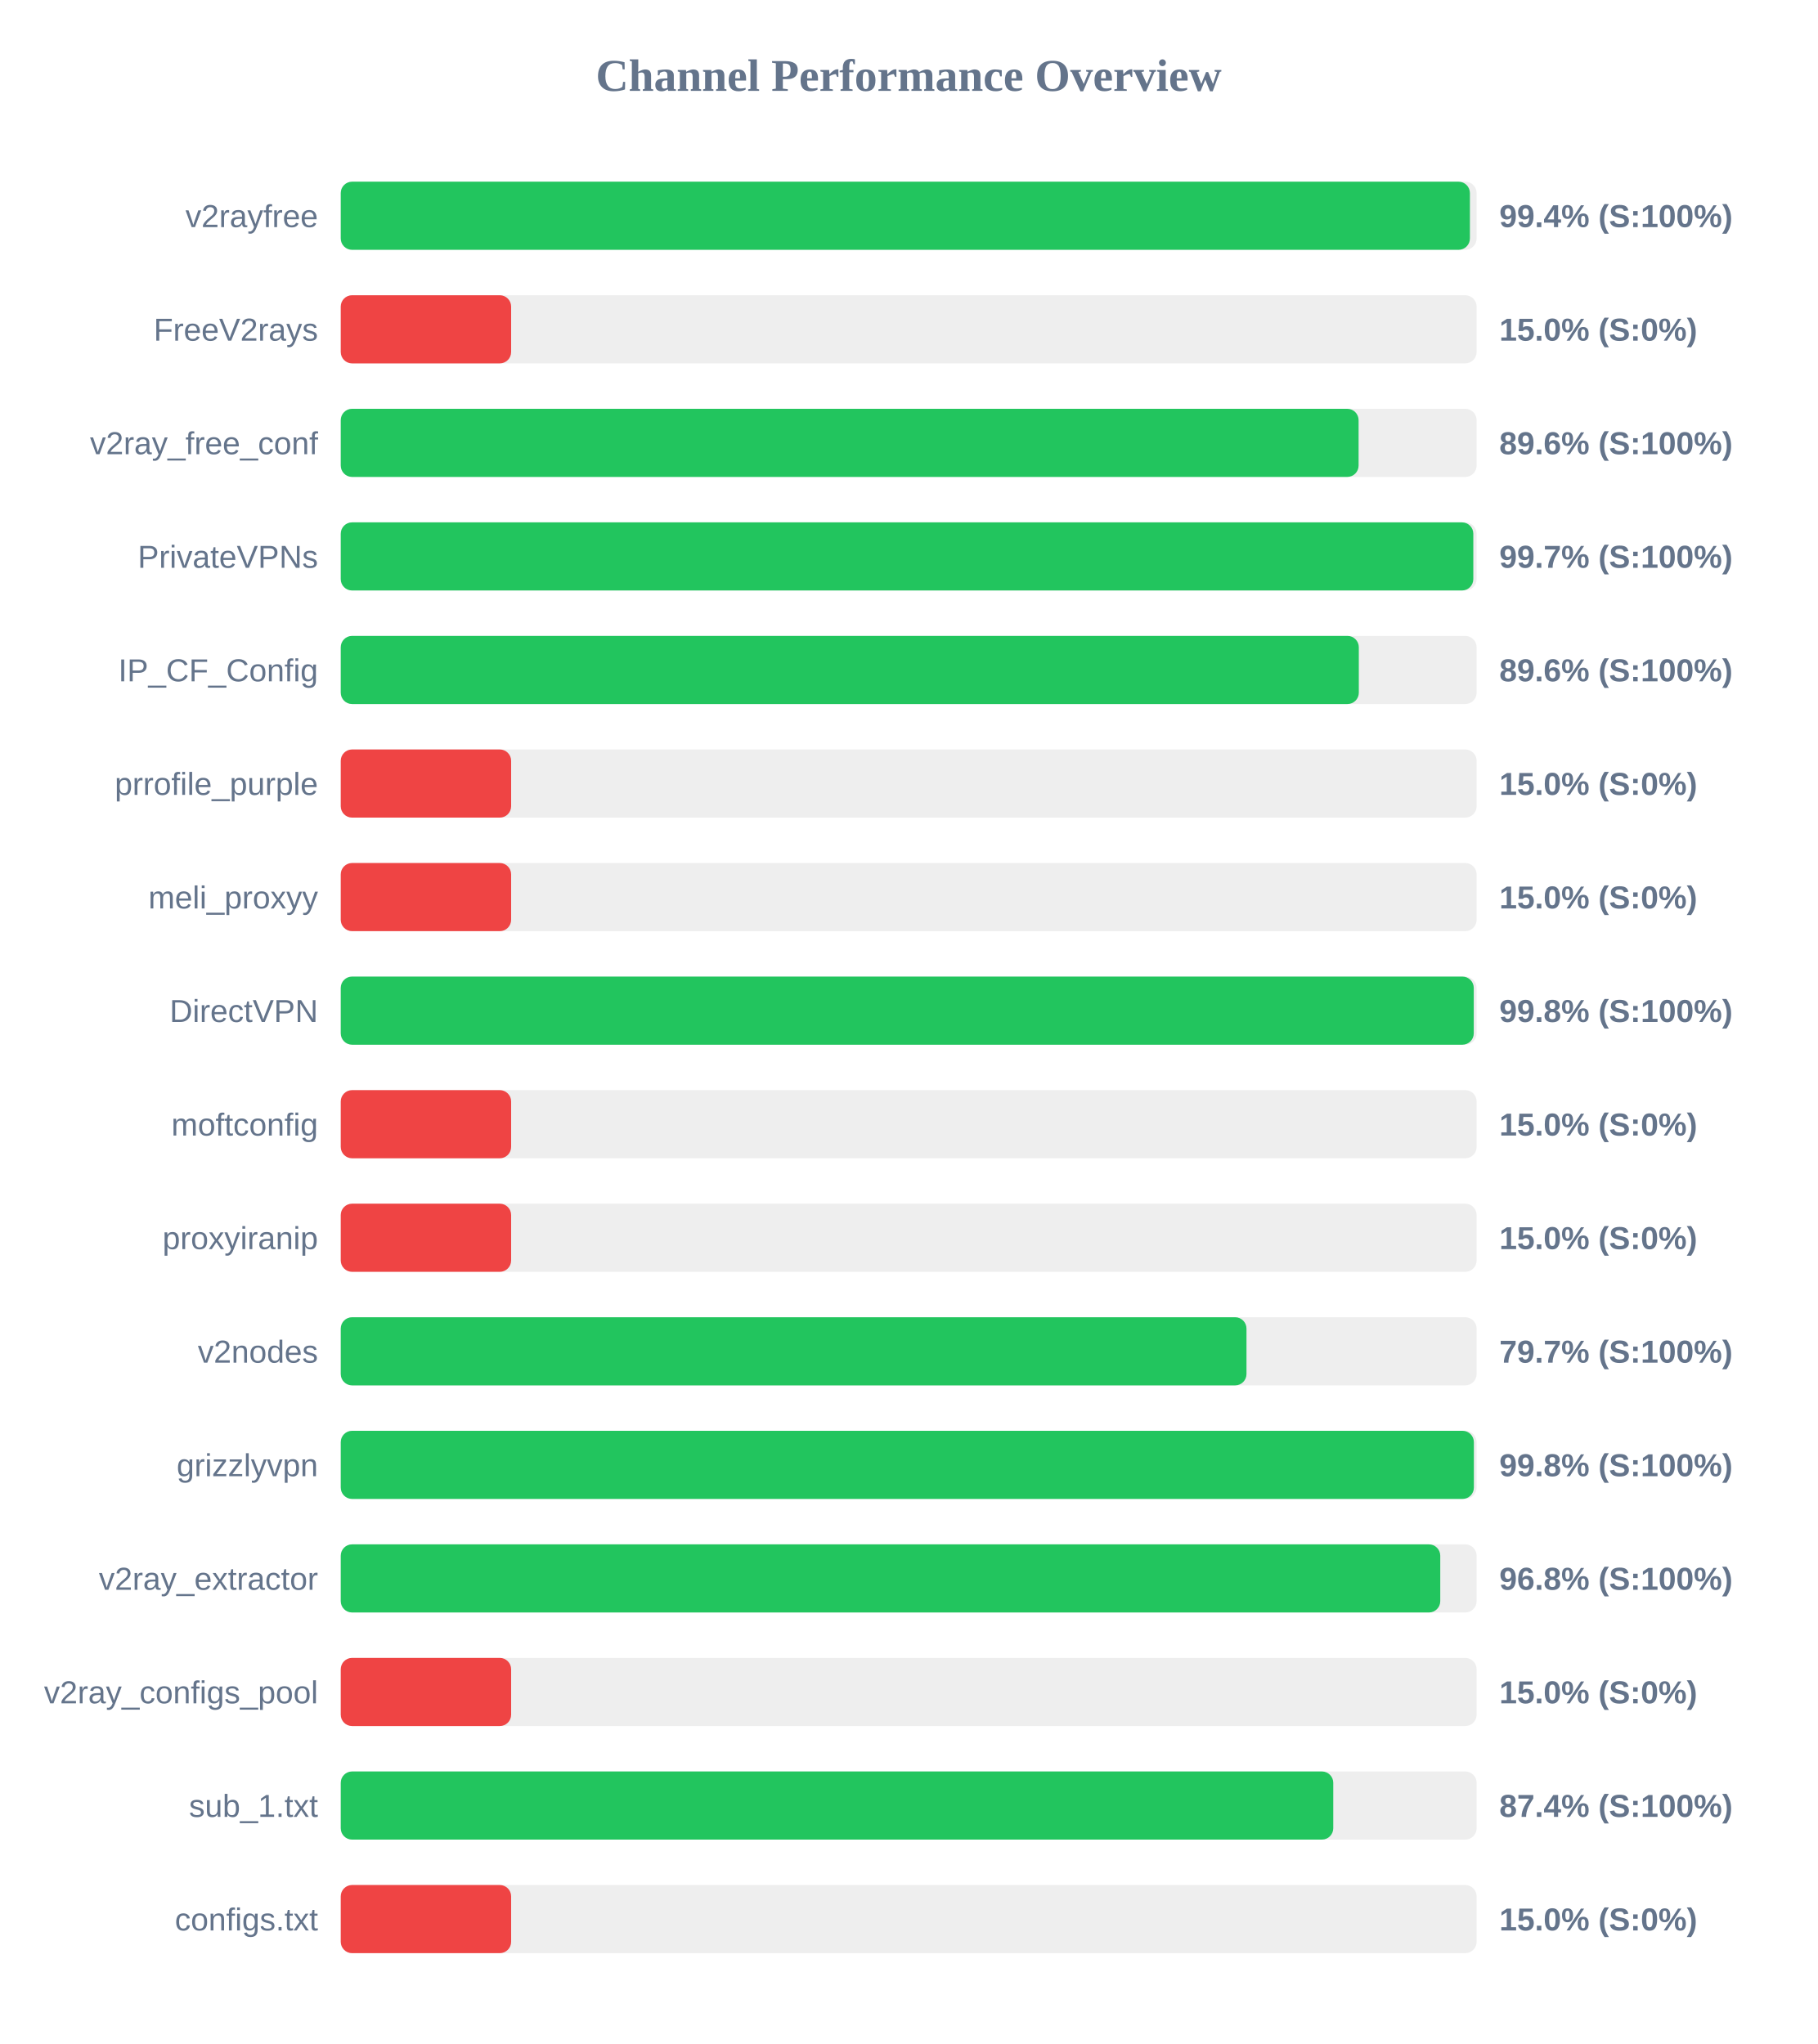
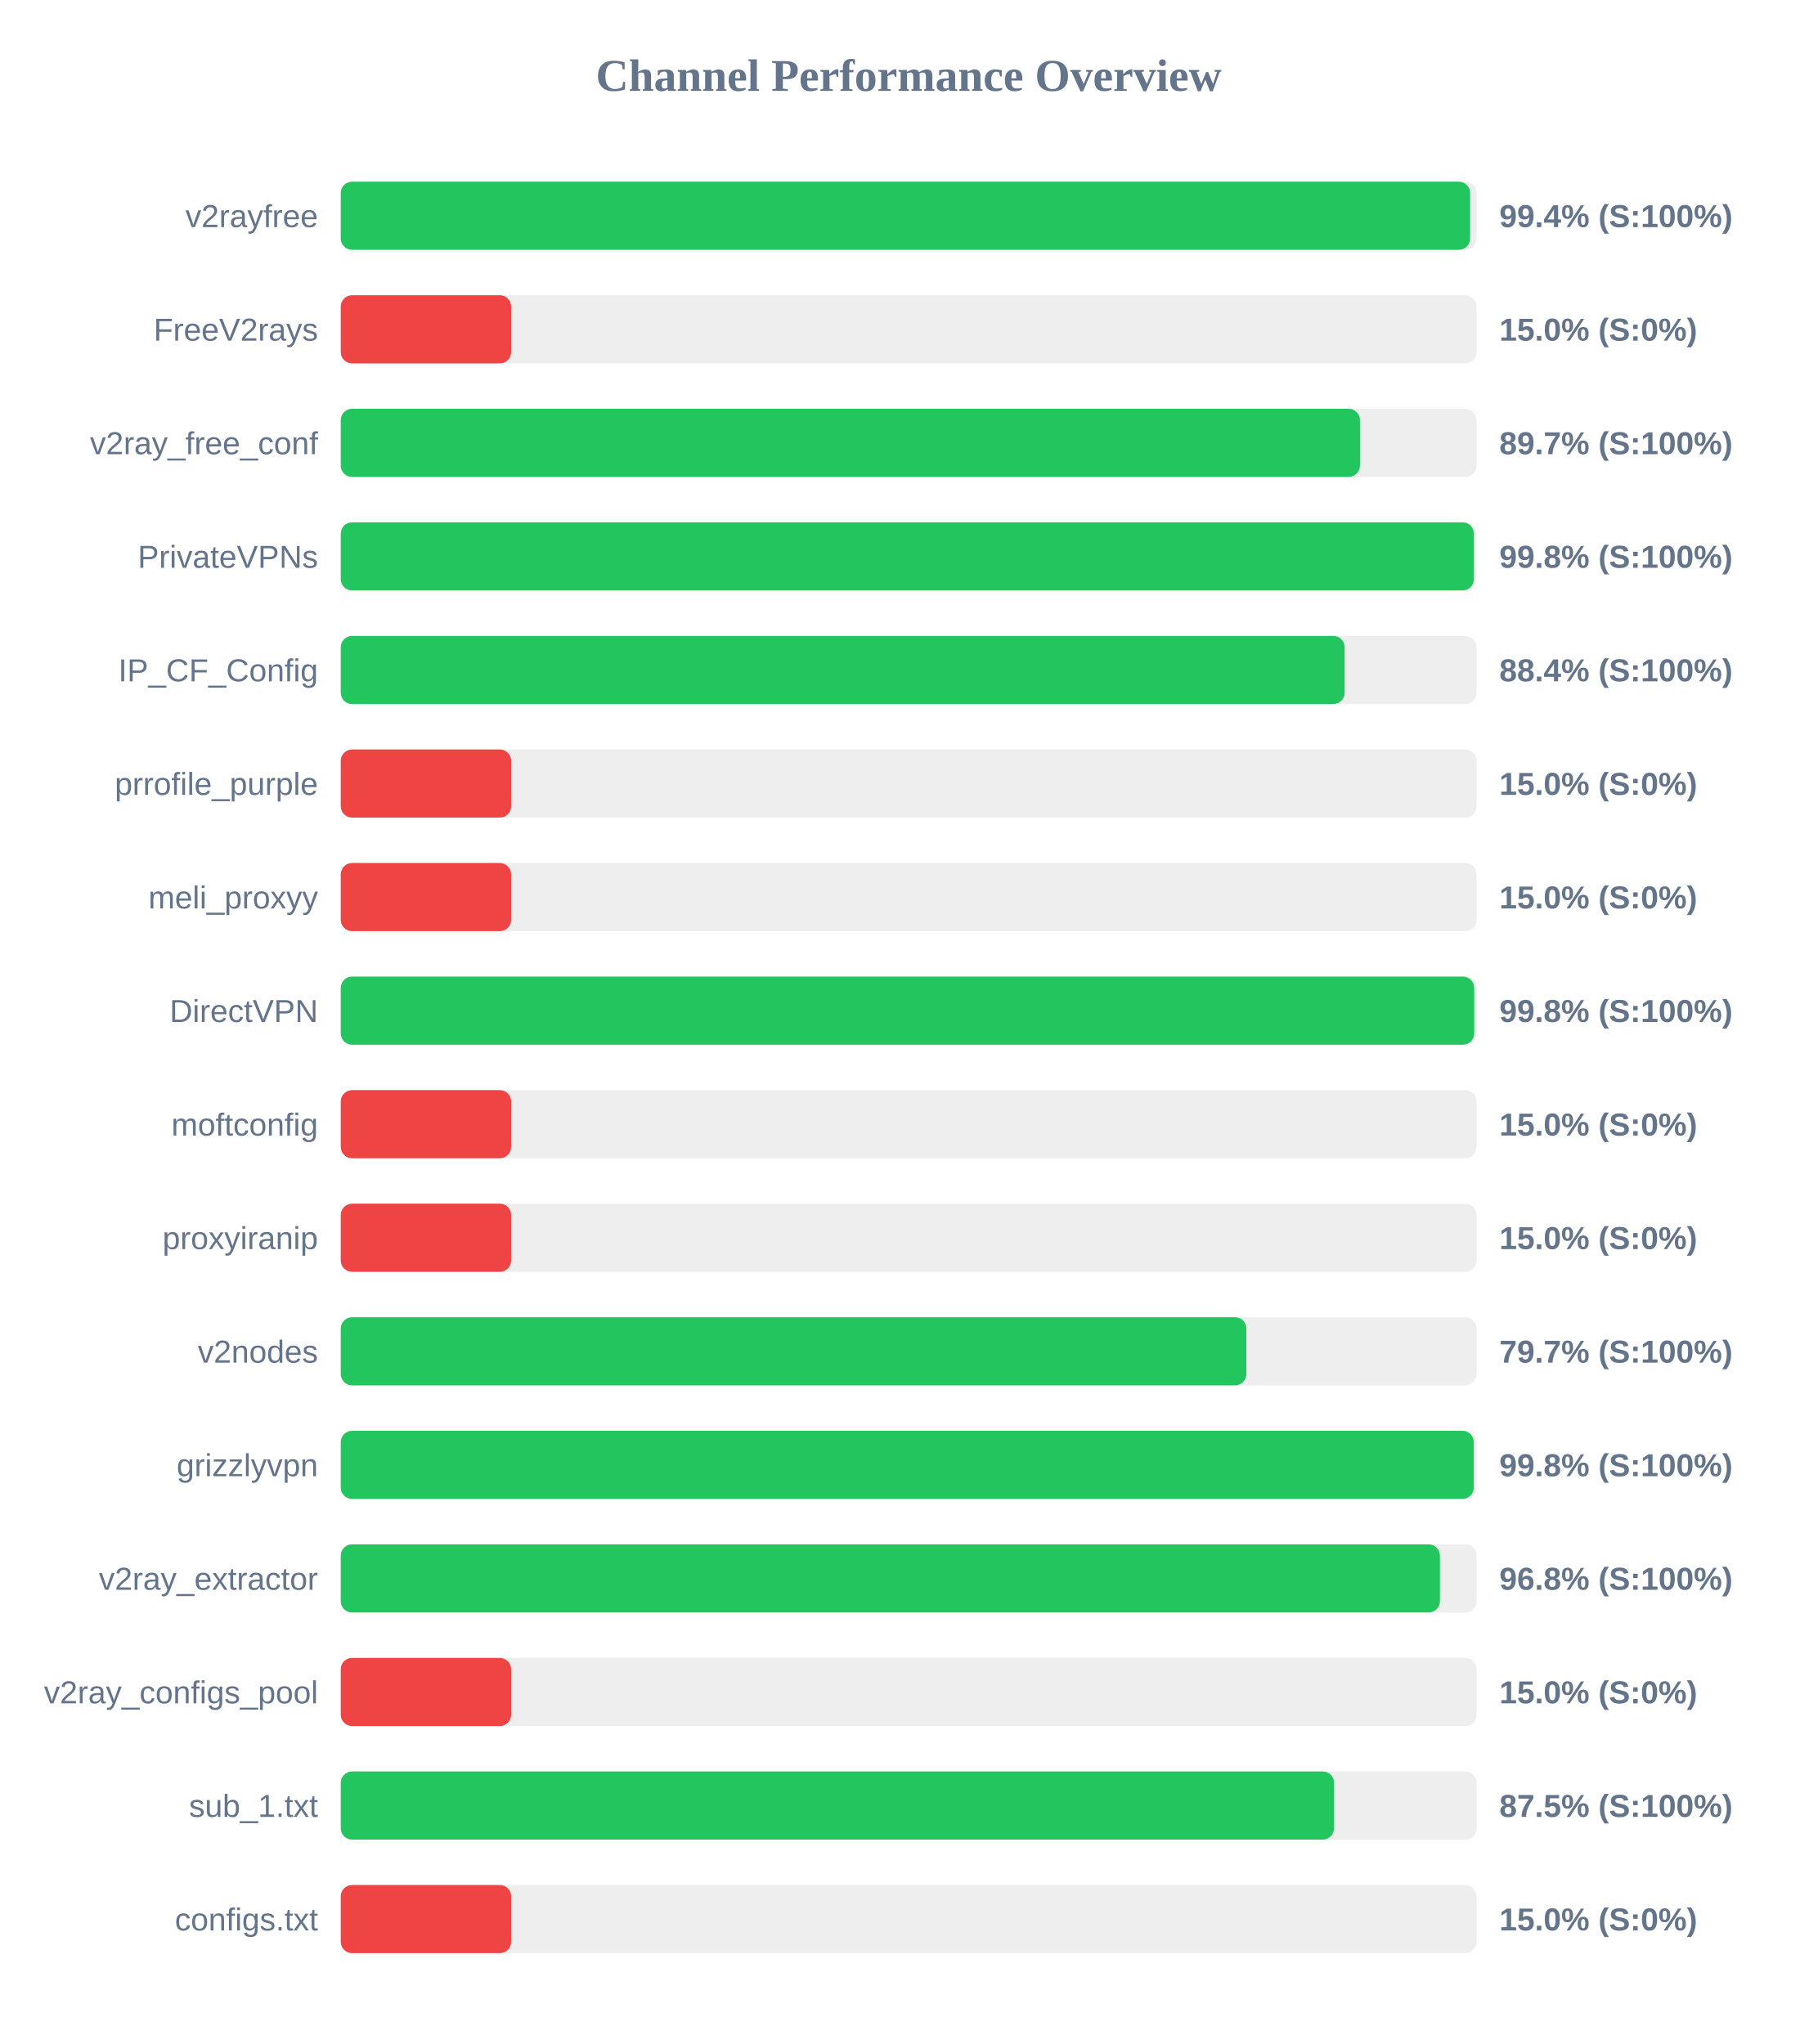
<svg xmlns="http://www.w3.org/2000/svg" width="800" height="900" version="1.1">
  <style>
        .row { font: 14px Arial; fill: #64748b; }
        .score { font: bold 14px Arial; fill: #64748b; }
    </style>
  <text x="400" y="40" text-anchor="middle" font-size="20px" font-weight="bold" fill="#64748b">Channel Performance Overview</text>
  <rect x="150" y="80" width="500" height="30" fill="#eee" rx="5" />
-   <rect x="150" y="80" width="497.05" height="30" fill="#22c55e" rx="5" />
+   <rect x="150" y="80" width="497.15" height="30" fill="#22c55e" rx="5" />
  <text x="140" y="100" text-anchor="end" class="row">v2rayfree</text>
  <text x="660" y="100" text-anchor="start" class="score">99.4% (S:100%)</text>
  <rect x="150" y="130" width="500" height="30" fill="#eee" rx="5" />
  <rect x="150" y="130" width="75.0" height="30" fill="#ef4444" rx="5" />
  <text x="140" y="150" text-anchor="end" class="row">FreeV2rays</text>
  <text x="660" y="150" text-anchor="start" class="score">15.0% (S:0%)</text>
  <rect x="150" y="180" width="500" height="30" fill="#eee" rx="5" />
-   <rect x="150" y="180" width="448.05" height="30" fill="#22c55e" rx="5" />
+   <rect x="150" y="180" width="448.65" height="30" fill="#22c55e" rx="5" />
  <text x="140" y="200" text-anchor="end" class="row">v2ray_free_conf</text>
-   <text x="660" y="200" text-anchor="start" class="score">89.6% (S:100%)</text>
+   <text x="660" y="200" text-anchor="start" class="score">89.7% (S:100%)</text>
  <rect x="150" y="230" width="500" height="30" fill="#eee" rx="5" />
-   <rect x="150" y="230" width="498.55" height="30" fill="#22c55e" rx="5" />
+   <rect x="150" y="230" width="498.8" height="30" fill="#22c55e" rx="5" />
  <text x="140" y="250" text-anchor="end" class="row">PrivateVPNs</text>
-   <text x="660" y="250" text-anchor="start" class="score">99.7% (S:100%)</text>
+   <text x="660" y="250" text-anchor="start" class="score">99.8% (S:100%)</text>
  <rect x="150" y="280" width="500" height="30" fill="#eee" rx="5" />
-   <rect x="150" y="280" width="448.15" height="30" fill="#22c55e" rx="5" />
+   <rect x="150" y="280" width="441.9" height="30" fill="#22c55e" rx="5" />
  <text x="140" y="300" text-anchor="end" class="row">IP_CF_Config</text>
-   <text x="660" y="300" text-anchor="start" class="score">89.6% (S:100%)</text>
+   <text x="660" y="300" text-anchor="start" class="score">88.4% (S:100%)</text>
  <rect x="150" y="330" width="500" height="30" fill="#eee" rx="5" />
  <rect x="150" y="330" width="75.0" height="30" fill="#ef4444" rx="5" />
  <text x="140" y="350" text-anchor="end" class="row">prrofile_purple</text>
  <text x="660" y="350" text-anchor="start" class="score">15.0% (S:0%)</text>
  <rect x="150" y="380" width="500" height="30" fill="#eee" rx="5" />
  <rect x="150" y="380" width="75.0" height="30" fill="#ef4444" rx="5" />
  <text x="140" y="400" text-anchor="end" class="row">meli_proxyy</text>
  <text x="660" y="400" text-anchor="start" class="score">15.0% (S:0%)</text>
  <rect x="150" y="430" width="500" height="30" fill="#eee" rx="5" />
-   <rect x="150" y="430" width="498.75" height="30" fill="#22c55e" rx="5" />
+   <rect x="150" y="430" width="498.95" height="30" fill="#22c55e" rx="5" />
  <text x="140" y="450" text-anchor="end" class="row">DirectVPN</text>
  <text x="660" y="450" text-anchor="start" class="score">99.8% (S:100%)</text>
  <rect x="150" y="480" width="500" height="30" fill="#eee" rx="5" />
  <rect x="150" y="480" width="75.0" height="30" fill="#ef4444" rx="5" />
  <text x="140" y="500" text-anchor="end" class="row">moftconfig</text>
  <text x="660" y="500" text-anchor="start" class="score">15.0% (S:0%)</text>
  <rect x="150" y="530" width="500" height="30" fill="#eee" rx="5" />
  <rect x="150" y="530" width="75.0" height="30" fill="#ef4444" rx="5" />
  <text x="140" y="550" text-anchor="end" class="row">proxyiranip</text>
  <text x="660" y="550" text-anchor="start" class="score">15.0% (S:0%)</text>
  <rect x="150" y="580" width="500" height="30" fill="#eee" rx="5" />
-   <rect x="150" y="580" width="398.7" height="30" fill="#22c55e" rx="5" />
+   <rect x="150" y="580" width="398.65" height="30" fill="#22c55e" rx="5" />
  <text x="140" y="600" text-anchor="end" class="row">v2nodes</text>
  <text x="660" y="600" text-anchor="start" class="score">79.7% (S:100%)</text>
  <rect x="150" y="630" width="500" height="30" fill="#eee" rx="5" />
-   <rect x="150" y="630" width="498.8" height="30" fill="#22c55e" rx="5" />
+   <rect x="150" y="630" width="498.75" height="30" fill="#22c55e" rx="5" />
  <text x="140" y="650" text-anchor="end" class="row">grizzlyvpn</text>
  <text x="660" y="650" text-anchor="start" class="score">99.8% (S:100%)</text>
  <rect x="150" y="680" width="500" height="30" fill="#eee" rx="5" />
-   <rect x="150" y="680" width="484.0" height="30" fill="#22c55e" rx="5" />
+   <rect x="150" y="680" width="483.85" height="30" fill="#22c55e" rx="5" />
  <text x="140" y="700" text-anchor="end" class="row">v2ray_extractor</text>
  <text x="660" y="700" text-anchor="start" class="score">96.8% (S:100%)</text>
  <rect x="150" y="730" width="500" height="30" fill="#eee" rx="5" />
  <rect x="150" y="730" width="75.0" height="30" fill="#ef4444" rx="5" />
  <text x="140" y="750" text-anchor="end" class="row">v2ray_configs_pool</text>
  <text x="660" y="750" text-anchor="start" class="score">15.0% (S:0%)</text>
  <rect x="150" y="780" width="500" height="30" fill="#eee" rx="5" />
-   <rect x="150" y="780" width="436.9" height="30" fill="#22c55e" rx="5" />
+   <rect x="150" y="780" width="437.25" height="30" fill="#22c55e" rx="5" />
  <text x="140" y="800" text-anchor="end" class="row">sub_1.txt</text>
-   <text x="660" y="800" text-anchor="start" class="score">87.4% (S:100%)</text>
+   <text x="660" y="800" text-anchor="start" class="score">87.5% (S:100%)</text>
  <rect x="150" y="830" width="500" height="30" fill="#eee" rx="5" />
  <rect x="150" y="830" width="75.0" height="30" fill="#ef4444" rx="5" />
  <text x="140" y="850" text-anchor="end" class="row">configs.txt</text>
  <text x="660" y="850" text-anchor="start" class="score">15.0% (S:0%)</text>
</svg>
